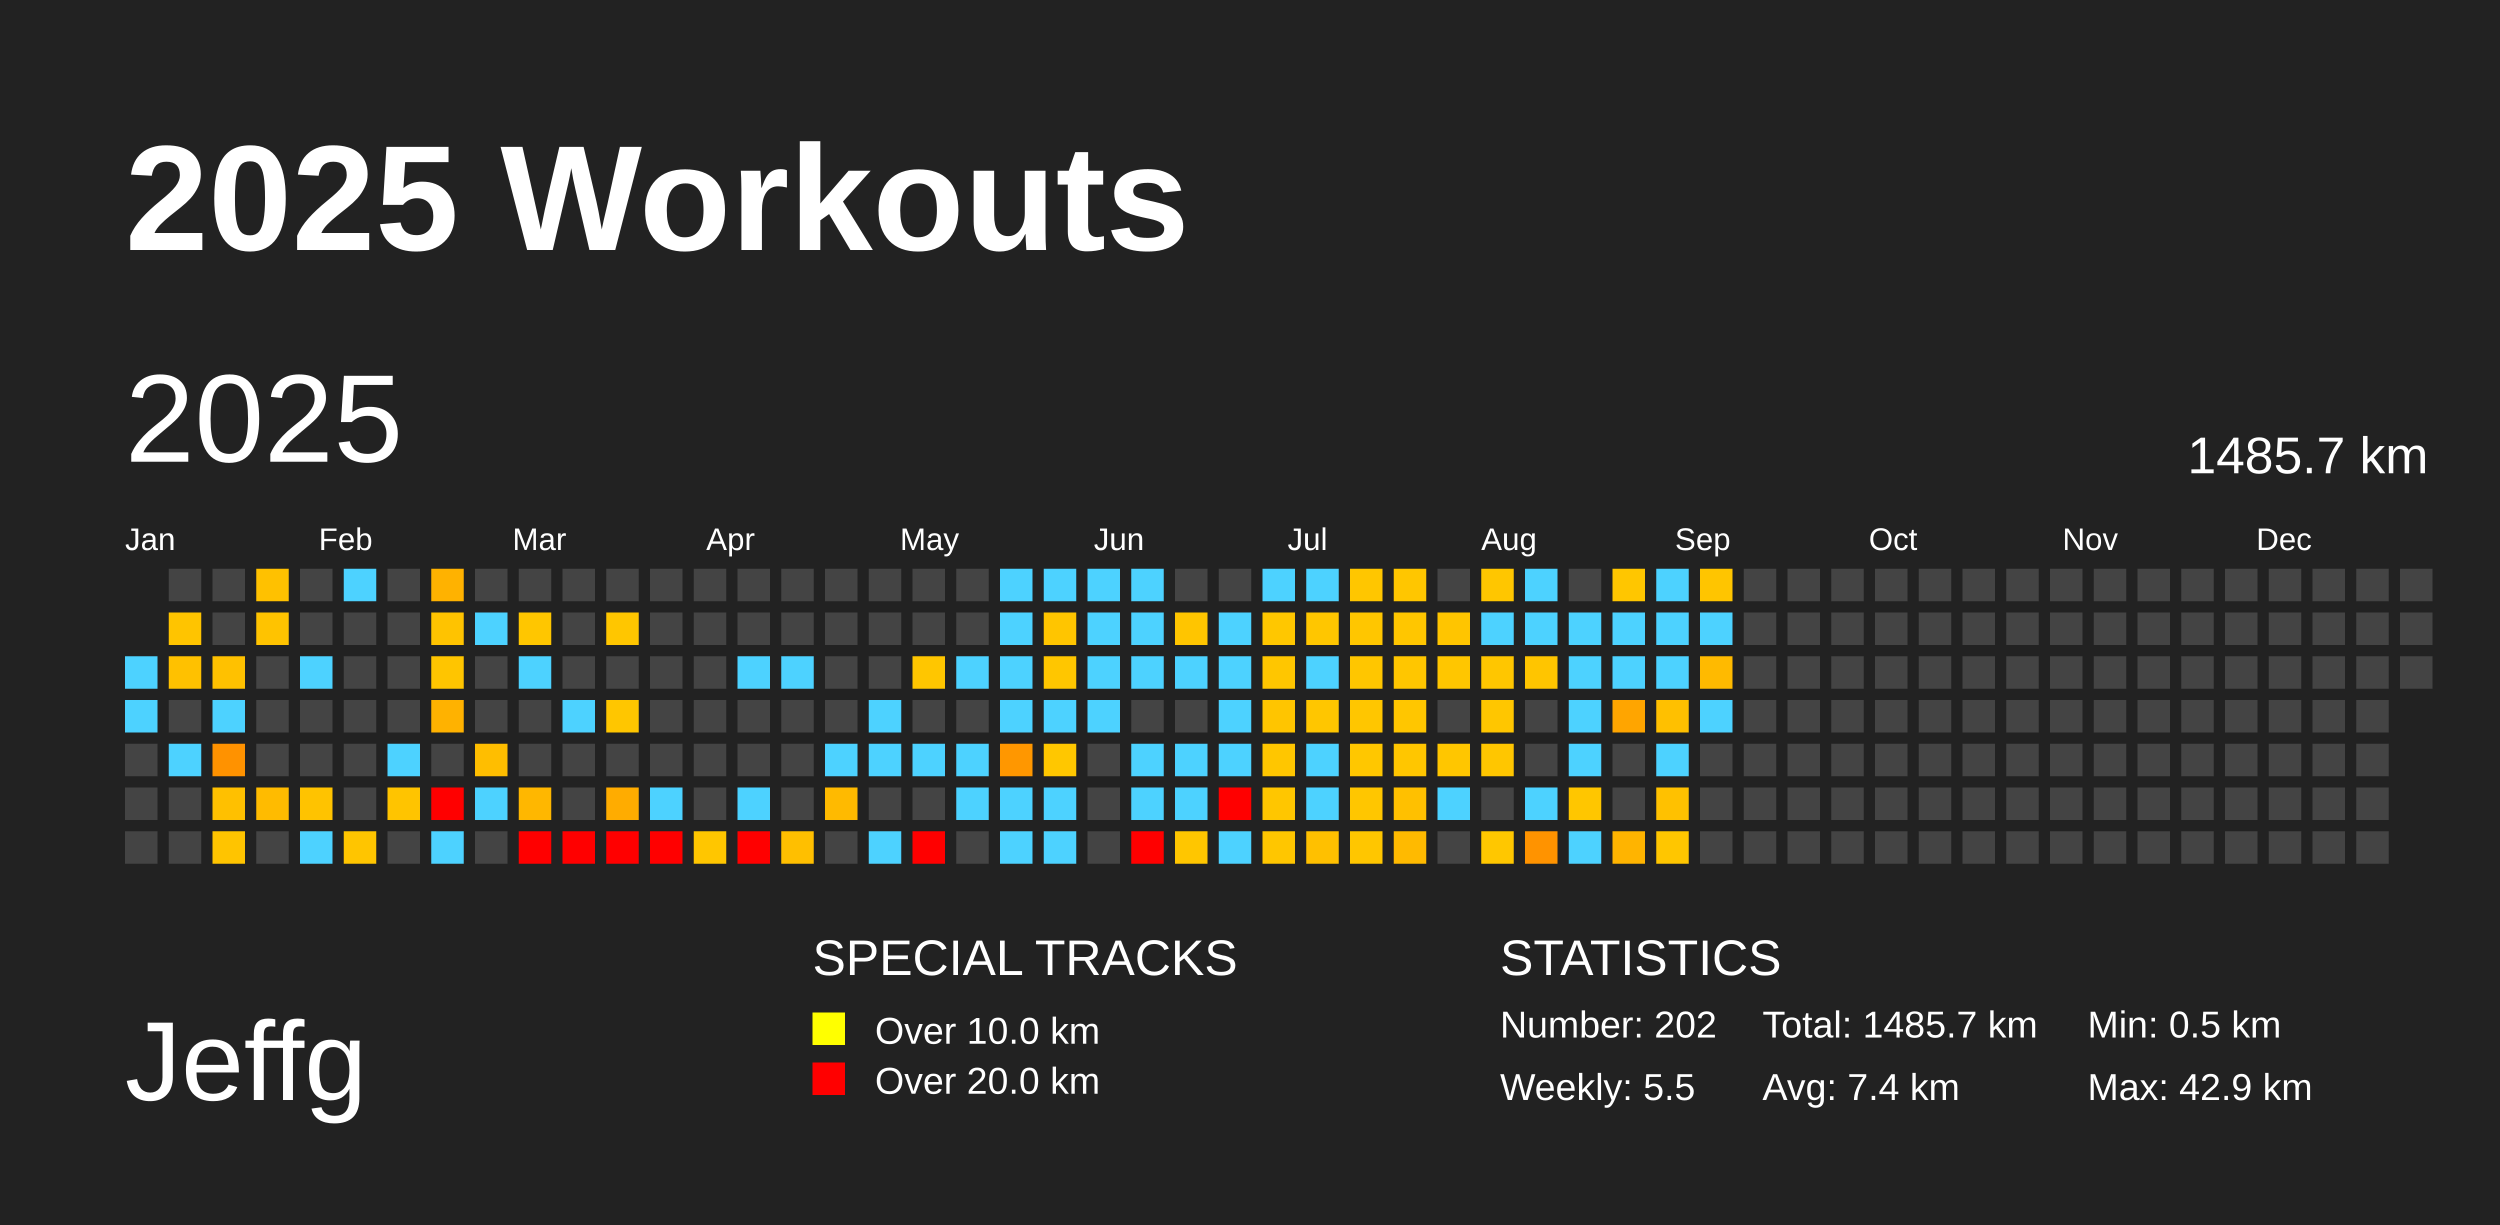
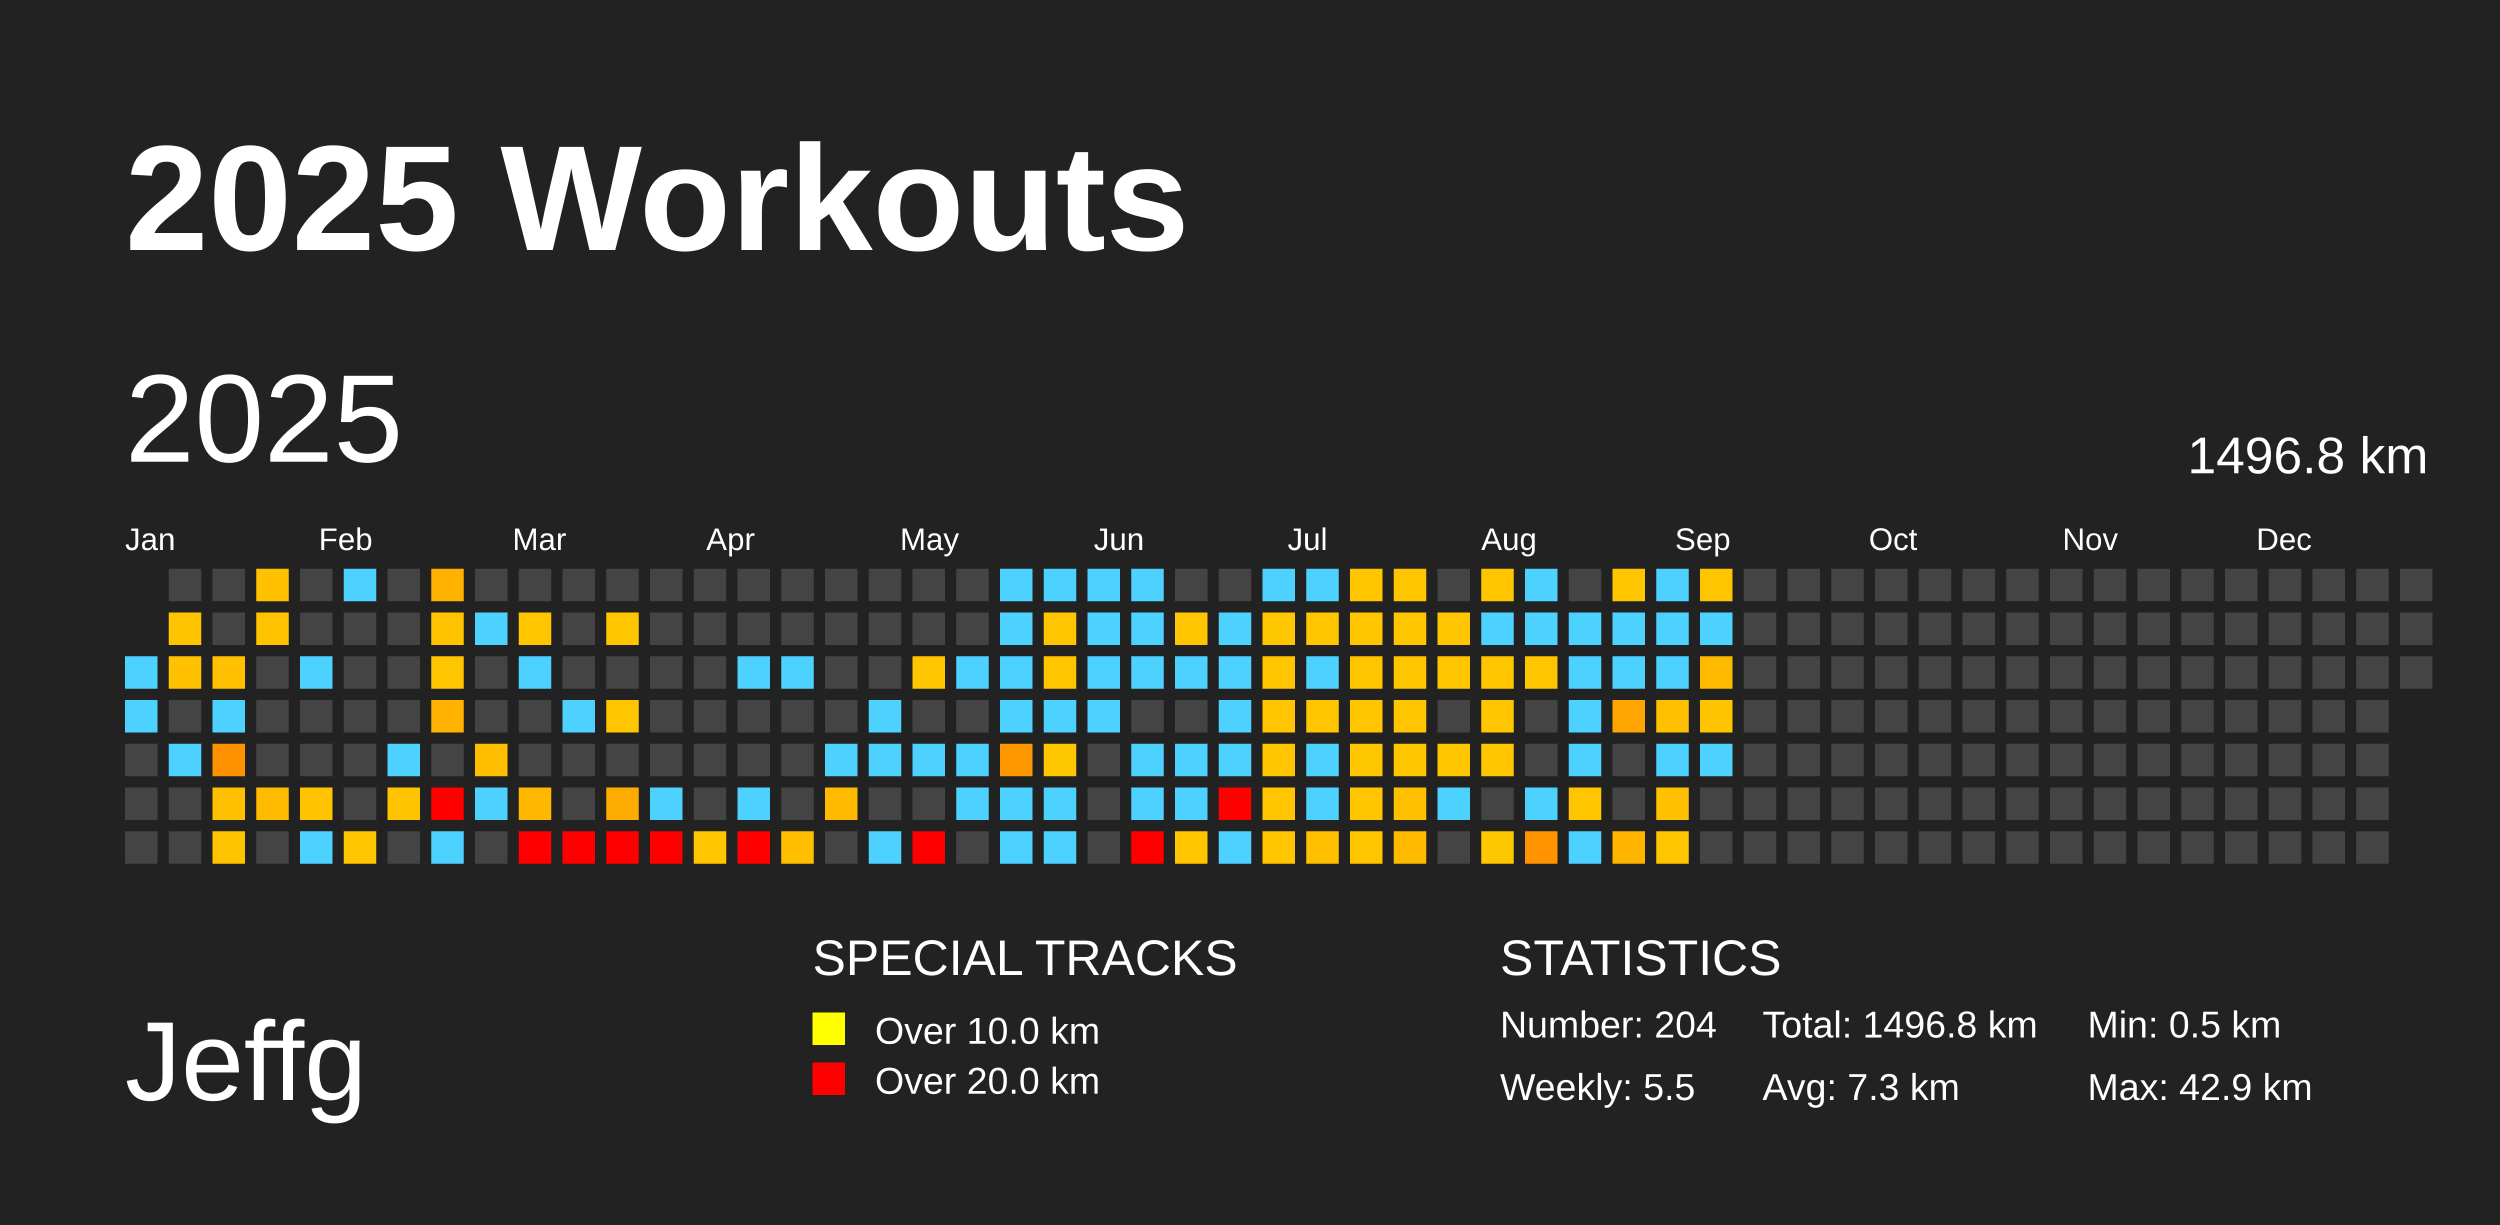
<svg xmlns="http://www.w3.org/2000/svg" baseProfile="full" height="98mm" version="1.1" viewBox="0,0,200,98" width="200mm">
  <defs />
  <rect fill="#222222" height="98" width="200" x="0" y="0" />
  <text fill="#FFFFFF" style="font-size:12px; font-family:Arial; font-weight:bold;" x="10" y="20">2025 Workouts</text>
  <text fill="#FFFFFF" style="font-size:9px; font-family:Arial" x="10" y="88">Jeffg</text>
  <text fill="#FFFFFF" style="font-size:4px; font-family:Arial" x="65" y="78">SPECIAL TRACKS</text>
  <rect fill="yellow" height="2.6" width="2.6" x="65" y="81" />
  <text fill="#FFFFFF" style="font-size:3px; font-family:Arial" x="70" y="83.5">Over 10.0 km</text>
  <rect fill="red" height="2.6" width="2.6" x="65" y="85" />
  <text fill="#FFFFFF" style="font-size:3px; font-family:Arial" x="70" y="87.5">Over 20.0 km</text>
  <text fill="#FFFFFF" style="font-size:4px; font-family:Arial" x="120" y="78">STATISTICS</text>
-   <text fill="#FFFFFF" style="font-size:3px; font-family:Arial" x="120" y="83">Number: 202</text>
+   <text fill="#FFFFFF" style="font-size:3px; font-family:Arial" x="120" y="83">Number: 204</text>
  <text fill="#FFFFFF" style="font-size:3px; font-family:Arial" x="120" y="88">Weekly: 5.5</text>
-   <text fill="#FFFFFF" style="font-size:3px; font-family:Arial" x="141" y="83">Total: 1485.7 km</text>
-   <text fill="#FFFFFF" style="font-size:3px; font-family:Arial" x="141" y="88">Avg: 7.4 km</text>
+   <text fill="#FFFFFF" style="font-size:3px; font-family:Arial" x="141" y="83">Total: 1496.8 km</text>
+   <text fill="#FFFFFF" style="font-size:3px; font-family:Arial" x="141" y="88">Avg: 7.3 km</text>
  <text fill="#FFFFFF" style="font-size:3px; font-family:Arial" x="167" y="83">Min: 0.5 km</text>
  <text fill="#FFFFFF" style="font-size:3px; font-family:Arial" x="167" y="88">Max: 42.9 km</text>
  <text dominant-baseline="hanging" fill="#FFFFFF" style="font-size:10.0px; font-family:Arial;" x="10" y="30">2025</text>
-   <text dominant-baseline="hanging" fill="#FFFFFF" style="font-size:4.125px; font-family:Arial;" x="175" y="35">1485.7 km</text>
+   <text dominant-baseline="hanging" fill="#FFFFFF" style="font-size:4.125px; font-family:Arial;" x="175" y="35">1496.8 km</text>
  <text fill="#FFFFFF" style="font-size:2.5px; font-family:Arial" x="10.0" y="44">Jan</text>
  <text fill="#FFFFFF" style="font-size:2.5px; font-family:Arial" x="25.5" y="44">Feb</text>
  <text fill="#FFFFFF" style="font-size:2.5px; font-family:Arial" x="41.0" y="44">Mar</text>
  <text fill="#FFFFFF" style="font-size:2.5px; font-family:Arial" x="56.5" y="44">Apr</text>
  <text fill="#FFFFFF" style="font-size:2.5px; font-family:Arial" x="72.0" y="44">May</text>
  <text fill="#FFFFFF" style="font-size:2.5px; font-family:Arial" x="87.5" y="44">Jun</text>
  <text fill="#FFFFFF" style="font-size:2.5px; font-family:Arial" x="103.0" y="44">Jul</text>
  <text fill="#FFFFFF" style="font-size:2.5px; font-family:Arial" x="118.5" y="44">Aug</text>
  <text fill="#FFFFFF" style="font-size:2.5px; font-family:Arial" x="134.0" y="44">Sep</text>
  <text fill="#FFFFFF" style="font-size:2.5px; font-family:Arial" x="149.5" y="44">Oct</text>
  <text fill="#FFFFFF" style="font-size:2.5px; font-family:Arial" x="165.0" y="44">Nov</text>
  <text fill="#FFFFFF" style="font-size:2.5px; font-family:Arial" x="180.5" y="44">Dec</text>
  <rect fill="#4dd2ff" height="2.6" width="2.6" x="10.0" y="52.5" />
  <rect fill="#4dd2ff" height="2.6" width="2.6" x="10.0" y="56.0" />
  <rect fill="#444444" height="2.6" width="2.6" x="10.0" y="59.5" />
  <rect fill="#444444" height="2.6" width="2.6" x="10.0" y="63.0" />
  <rect fill="#444444" height="2.6" width="2.6" x="10.0" y="66.5" />
  <rect fill="#444444" height="2.6" width="2.6" x="13.5" y="45.5" />
  <rect fill="#ffc400" height="2.6" width="2.6" x="13.5" y="49.0" />
  <rect fill="#ffc100" height="2.6" width="2.6" x="13.5" y="52.5" />
  <rect fill="#444444" height="2.6" width="2.6" x="13.5" y="56.0" />
  <rect fill="#4dd2ff" height="2.6" width="2.6" x="13.5" y="59.5" />
  <rect fill="#444444" height="2.6" width="2.6" x="13.5" y="63.0" />
  <rect fill="#444444" height="2.6" width="2.6" x="13.5" y="66.5" />
  <rect fill="#444444" height="2.6" width="2.6" x="17.0" y="45.5" />
  <rect fill="#444444" height="2.6" width="2.6" x="17.0" y="49.0" />
  <rect fill="#ffc100" height="2.6" width="2.6" x="17.0" y="52.5" />
  <rect fill="#4dd2ff" height="2.6" width="2.6" x="17.0" y="56.0" />
  <rect fill="#ff9200" height="2.6" width="2.6" x="17.0" y="59.5" />
  <rect fill="#ffc000" height="2.6" width="2.6" x="17.0" y="63.0" />
  <rect fill="#ffc400" height="2.6" width="2.6" x="17.0" y="66.5" />
  <rect fill="#ffc100" height="2.6" width="2.6" x="20.5" y="45.5" />
  <rect fill="#ffc300" height="2.6" width="2.6" x="20.5" y="49.0" />
  <rect fill="#444444" height="2.6" width="2.6" x="20.5" y="52.5" />
  <rect fill="#444444" height="2.6" width="2.6" x="20.5" y="56.0" />
  <rect fill="#444444" height="2.6" width="2.6" x="20.5" y="59.5" />
  <rect fill="#ffbb00" height="2.6" width="2.6" x="20.5" y="63.0" />
  <rect fill="#444444" height="2.6" width="2.6" x="20.5" y="66.5" />
  <rect fill="#444444" height="2.6" width="2.6" x="24.0" y="45.5" />
  <rect fill="#444444" height="2.6" width="2.6" x="24.0" y="49.0" />
  <rect fill="#4dd2ff" height="2.6" width="2.6" x="24.0" y="52.5" />
  <rect fill="#444444" height="2.6" width="2.6" x="24.0" y="56.0" />
  <rect fill="#444444" height="2.6" width="2.6" x="24.0" y="59.5" />
  <rect fill="#ffc300" height="2.6" width="2.6" x="24.0" y="63.0" />
  <rect fill="#4dd2ff" height="2.6" width="2.6" x="24.0" y="66.5" />
  <rect fill="#4dd2ff" height="2.6" width="2.6" x="27.5" y="45.5" />
  <rect fill="#444444" height="2.6" width="2.6" x="27.5" y="49.0" />
  <rect fill="#444444" height="2.6" width="2.6" x="27.5" y="52.5" />
  <rect fill="#444444" height="2.6" width="2.6" x="27.5" y="56.0" />
  <rect fill="#444444" height="2.6" width="2.6" x="27.5" y="59.5" />
  <rect fill="#444444" height="2.6" width="2.6" x="27.5" y="63.0" />
  <rect fill="#ffc500" height="2.6" width="2.6" x="27.5" y="66.5" />
  <rect fill="#444444" height="2.6" width="2.6" x="31.0" y="45.5" />
  <rect fill="#444444" height="2.6" width="2.6" x="31.0" y="49.0" />
  <rect fill="#444444" height="2.6" width="2.6" x="31.0" y="52.5" />
  <rect fill="#444444" height="2.6" width="2.6" x="31.0" y="56.0" />
  <rect fill="#4dd2ff" height="2.6" width="2.6" x="31.0" y="59.5" />
  <rect fill="#ffc400" height="2.6" width="2.6" x="31.0" y="63.0" />
  <rect fill="#444444" height="2.6" width="2.6" x="31.0" y="66.5" />
  <rect fill="#ffb200" height="2.6" width="2.6" x="34.5" y="45.5" />
  <rect fill="#ffc300" height="2.6" width="2.6" x="34.5" y="49.0" />
  <rect fill="#ffc500" height="2.6" width="2.6" x="34.5" y="52.5" />
  <rect fill="#ffb200" height="2.6" width="2.6" x="34.5" y="56.0" />
  <rect fill="#444444" height="2.6" width="2.6" x="34.5" y="59.5" />
  <rect fill="red" height="2.6" width="2.6" x="34.5" y="63.0" />
  <rect fill="#4dd2ff" height="2.6" width="2.6" x="34.5" y="66.5" />
  <rect fill="#444444" height="2.6" width="2.6" x="38.0" y="45.5" />
  <rect fill="#4dd2ff" height="2.6" width="2.6" x="38.0" y="49.0" />
  <rect fill="#444444" height="2.6" width="2.6" x="38.0" y="52.5" />
  <rect fill="#444444" height="2.6" width="2.6" x="38.0" y="56.0" />
  <rect fill="#ffbe00" height="2.6" width="2.6" x="38.0" y="59.5" />
  <rect fill="#4dd2ff" height="2.6" width="2.6" x="38.0" y="63.0" />
  <rect fill="#444444" height="2.6" width="2.6" x="38.0" y="66.5" />
  <rect fill="#444444" height="2.6" width="2.6" x="41.5" y="45.5" />
  <rect fill="#ffc600" height="2.6" width="2.6" x="41.5" y="49.0" />
  <rect fill="#4dd2ff" height="2.6" width="2.6" x="41.5" y="52.5" />
  <rect fill="#444444" height="2.6" width="2.6" x="41.5" y="56.0" />
  <rect fill="#444444" height="2.6" width="2.6" x="41.5" y="59.5" />
  <rect fill="#ffb700" height="2.6" width="2.6" x="41.5" y="63.0" />
  <rect fill="red" height="2.6" width="2.6" x="41.5" y="66.5" />
  <rect fill="#444444" height="2.6" width="2.6" x="45.0" y="45.5" />
  <rect fill="#444444" height="2.6" width="2.6" x="45.0" y="49.0" />
  <rect fill="#444444" height="2.6" width="2.6" x="45.0" y="52.5" />
  <rect fill="#4dd2ff" height="2.6" width="2.6" x="45.0" y="56.0" />
  <rect fill="#444444" height="2.6" width="2.6" x="45.0" y="59.5" />
  <rect fill="#444444" height="2.6" width="2.6" x="45.0" y="63.0" />
  <rect fill="red" height="2.6" width="2.6" x="45.0" y="66.5" />
  <rect fill="#444444" height="2.6" width="2.6" x="48.5" y="45.5" />
  <rect fill="#ffc600" height="2.6" width="2.6" x="48.5" y="49.0" />
  <rect fill="#444444" height="2.6" width="2.6" x="48.5" y="52.5" />
  <rect fill="#ffc600" height="2.6" width="2.6" x="48.5" y="56.0" />
  <rect fill="#444444" height="2.6" width="2.6" x="48.5" y="59.5" />
  <rect fill="#ffac00" height="2.6" width="2.6" x="48.5" y="63.0" />
  <rect fill="red" height="2.6" width="2.6" x="48.5" y="66.5" />
  <rect fill="#444444" height="2.6" width="2.6" x="52.0" y="45.5" />
  <rect fill="#444444" height="2.6" width="2.6" x="52.0" y="49.0" />
  <rect fill="#444444" height="2.6" width="2.6" x="52.0" y="52.5" />
  <rect fill="#444444" height="2.6" width="2.6" x="52.0" y="56.0" />
  <rect fill="#444444" height="2.6" width="2.6" x="52.0" y="59.5" />
  <rect fill="#4dd2ff" height="2.6" width="2.6" x="52.0" y="63.0" />
  <rect fill="red" height="2.6" width="2.6" x="52.0" y="66.5" />
  <rect fill="#444444" height="2.6" width="2.6" x="55.5" y="45.5" />
  <rect fill="#444444" height="2.6" width="2.6" x="55.5" y="49.0" />
  <rect fill="#444444" height="2.6" width="2.6" x="55.5" y="52.5" />
  <rect fill="#444444" height="2.6" width="2.6" x="55.5" y="56.0" />
  <rect fill="#444444" height="2.6" width="2.6" x="55.5" y="59.5" />
  <rect fill="#444444" height="2.6" width="2.6" x="55.5" y="63.0" />
  <rect fill="#ffc600" height="2.6" width="2.6" x="55.5" y="66.5" />
  <rect fill="#444444" height="2.6" width="2.6" x="59.0" y="45.5" />
  <rect fill="#444444" height="2.6" width="2.6" x="59.0" y="49.0" />
  <rect fill="#4dd2ff" height="2.6" width="2.6" x="59.0" y="52.5" />
  <rect fill="#444444" height="2.6" width="2.6" x="59.0" y="56.0" />
  <rect fill="#444444" height="2.6" width="2.6" x="59.0" y="59.5" />
  <rect fill="#4dd2ff" height="2.6" width="2.6" x="59.0" y="63.0" />
  <rect fill="red" height="2.6" width="2.6" x="59.0" y="66.5" />
  <rect fill="#444444" height="2.6" width="2.6" x="62.5" y="45.5" />
  <rect fill="#444444" height="2.6" width="2.6" x="62.5" y="49.0" />
  <rect fill="#4dd2ff" height="2.6" width="2.6" x="62.5" y="52.5" />
  <rect fill="#444444" height="2.6" width="2.6" x="62.5" y="56.0" />
  <rect fill="#444444" height="2.6" width="2.6" x="62.5" y="59.5" />
  <rect fill="#444444" height="2.6" width="2.6" x="62.5" y="63.0" />
  <rect fill="#ffbf00" height="2.6" width="2.6" x="62.5" y="66.5" />
  <rect fill="#444444" height="2.6" width="2.6" x="66.0" y="45.5" />
  <rect fill="#444444" height="2.6" width="2.6" x="66.0" y="49.0" />
  <rect fill="#444444" height="2.6" width="2.6" x="66.0" y="52.5" />
  <rect fill="#444444" height="2.6" width="2.6" x="66.0" y="56.0" />
  <rect fill="#4dd2ff" height="2.6" width="2.6" x="66.0" y="59.5" />
  <rect fill="#ffba00" height="2.6" width="2.6" x="66.0" y="63.0" />
  <rect fill="#444444" height="2.6" width="2.6" x="66.0" y="66.5" />
  <rect fill="#444444" height="2.6" width="2.6" x="69.5" y="45.5" />
  <rect fill="#444444" height="2.6" width="2.6" x="69.5" y="49.0" />
  <rect fill="#444444" height="2.6" width="2.6" x="69.5" y="52.5" />
  <rect fill="#4dd2ff" height="2.6" width="2.6" x="69.5" y="56.0" />
  <rect fill="#4dd2ff" height="2.6" width="2.6" x="69.5" y="59.5" />
  <rect fill="#444444" height="2.6" width="2.6" x="69.5" y="63.0" />
  <rect fill="#4dd2ff" height="2.6" width="2.6" x="69.5" y="66.5" />
  <rect fill="#444444" height="2.6" width="2.6" x="73.0" y="45.5" />
  <rect fill="#444444" height="2.6" width="2.6" x="73.0" y="49.0" />
  <rect fill="#ffc600" height="2.6" width="2.6" x="73.0" y="52.5" />
  <rect fill="#444444" height="2.6" width="2.6" x="73.0" y="56.0" />
  <rect fill="#4dd2ff" height="2.6" width="2.6" x="73.0" y="59.5" />
  <rect fill="#444444" height="2.6" width="2.6" x="73.0" y="63.0" />
  <rect fill="red" height="2.6" width="2.6" x="73.0" y="66.5" />
  <rect fill="#444444" height="2.6" width="2.6" x="76.5" y="45.5" />
  <rect fill="#444444" height="2.6" width="2.6" x="76.5" y="49.0" />
  <rect fill="#4dd2ff" height="2.6" width="2.6" x="76.5" y="52.5" />
  <rect fill="#444444" height="2.6" width="2.6" x="76.5" y="56.0" />
  <rect fill="#4dd2ff" height="2.6" width="2.6" x="76.5" y="59.5" />
  <rect fill="#4dd2ff" height="2.6" width="2.6" x="76.5" y="63.0" />
  <rect fill="#444444" height="2.6" width="2.6" x="76.5" y="66.5" />
  <rect fill="#4dd2ff" height="2.6" width="2.6" x="80.0" y="45.5" />
  <rect fill="#4dd2ff" height="2.6" width="2.6" x="80.0" y="49.0" />
  <rect fill="#4dd2ff" height="2.6" width="2.6" x="80.0" y="52.5" />
  <rect fill="#4dd2ff" height="2.6" width="2.6" x="80.0" y="56.0" />
  <rect fill="#ff9700" height="2.6" width="2.6" x="80.0" y="59.5" />
  <rect fill="#4dd2ff" height="2.6" width="2.6" x="80.0" y="63.0" />
  <rect fill="#4dd2ff" height="2.6" width="2.6" x="80.0" y="66.5" />
  <rect fill="#4dd2ff" height="2.6" width="2.6" x="83.5" y="45.5" />
  <rect fill="#ffc500" height="2.6" width="2.6" x="83.5" y="49.0" />
  <rect fill="#ffc600" height="2.6" width="2.6" x="83.5" y="52.5" />
  <rect fill="#4dd2ff" height="2.6" width="2.6" x="83.5" y="56.0" />
  <rect fill="#ffc700" height="2.6" width="2.6" x="83.5" y="59.5" />
  <rect fill="#4dd2ff" height="2.6" width="2.6" x="83.5" y="63.0" />
  <rect fill="#4dd2ff" height="2.6" width="2.6" x="83.5" y="66.5" />
  <rect fill="#4dd2ff" height="2.6" width="2.6" x="87.0" y="45.5" />
  <rect fill="#4dd2ff" height="2.6" width="2.6" x="87.0" y="49.0" />
  <rect fill="#4dd2ff" height="2.6" width="2.6" x="87.0" y="52.5" />
  <rect fill="#4dd2ff" height="2.6" width="2.6" x="87.0" y="56.0" />
  <rect fill="#444444" height="2.6" width="2.6" x="87.0" y="59.5" />
  <rect fill="#444444" height="2.6" width="2.6" x="87.0" y="63.0" />
  <rect fill="#444444" height="2.6" width="2.6" x="87.0" y="66.5" />
  <rect fill="#4dd2ff" height="2.6" width="2.6" x="90.5" y="45.5" />
  <rect fill="#4dd2ff" height="2.6" width="2.6" x="90.5" y="49.0" />
  <rect fill="#4dd2ff" height="2.6" width="2.6" x="90.5" y="52.5" />
  <rect fill="#444444" height="2.6" width="2.6" x="90.5" y="56.0" />
  <rect fill="#4dd2ff" height="2.6" width="2.6" x="90.5" y="59.5" />
  <rect fill="#4dd2ff" height="2.6" width="2.6" x="90.5" y="63.0" />
  <rect fill="red" height="2.6" width="2.6" x="90.5" y="66.5" />
  <rect fill="#444444" height="2.6" width="2.6" x="94.0" y="45.5" />
  <rect fill="#ffc500" height="2.6" width="2.6" x="94.0" y="49.0" />
  <rect fill="#4dd2ff" height="2.6" width="2.6" x="94.0" y="52.5" />
  <rect fill="#444444" height="2.6" width="2.6" x="94.0" y="56.0" />
  <rect fill="#4dd2ff" height="2.6" width="2.6" x="94.0" y="59.5" />
  <rect fill="#4dd2ff" height="2.6" width="2.6" x="94.0" y="63.0" />
  <rect fill="#ffc600" height="2.6" width="2.6" x="94.0" y="66.5" />
  <rect fill="#444444" height="2.6" width="2.6" x="97.5" y="45.5" />
  <rect fill="#4dd2ff" height="2.6" width="2.6" x="97.5" y="49.0" />
  <rect fill="#4dd2ff" height="2.6" width="2.6" x="97.5" y="52.5" />
  <rect fill="#4dd2ff" height="2.6" width="2.6" x="97.5" y="56.0" />
  <rect fill="#4dd2ff" height="2.6" width="2.6" x="97.5" y="59.5" />
  <rect fill="red" height="2.6" width="2.6" x="97.5" y="63.0" />
  <rect fill="#4dd2ff" height="2.6" width="2.6" x="97.5" y="66.5" />
  <rect fill="#4dd2ff" height="2.6" width="2.6" x="101.0" y="45.5" />
  <rect fill="#ffc700" height="2.6" width="2.6" x="101.0" y="49.0" />
  <rect fill="#ffc600" height="2.6" width="2.6" x="101.0" y="52.5" />
  <rect fill="#ffc500" height="2.6" width="2.6" x="101.0" y="56.0" />
  <rect fill="#ffc600" height="2.6" width="2.6" x="101.0" y="59.5" />
  <rect fill="#ffc600" height="2.6" width="2.6" x="101.0" y="63.0" />
  <rect fill="#ffc600" height="2.6" width="2.6" x="101.0" y="66.5" />
  <rect fill="#4dd2ff" height="2.6" width="2.6" x="104.5" y="45.5" />
  <rect fill="#ffc600" height="2.6" width="2.6" x="104.5" y="49.0" />
  <rect fill="#4dd2ff" height="2.6" width="2.6" x="104.5" y="52.5" />
  <rect fill="#ffc600" height="2.6" width="2.6" x="104.5" y="56.0" />
  <rect fill="#4dd2ff" height="2.6" width="2.6" x="104.5" y="59.5" />
  <rect fill="#4dd2ff" height="2.6" width="2.6" x="104.5" y="63.0" />
  <rect fill="#ffc000" height="2.6" width="2.6" x="104.5" y="66.5" />
  <rect fill="#ffc600" height="2.6" width="2.6" x="108.0" y="45.5" />
  <rect fill="#ffc600" height="2.6" width="2.6" x="108.0" y="49.0" />
  <rect fill="#ffc600" height="2.6" width="2.6" x="108.0" y="52.5" />
  <rect fill="#ffc600" height="2.6" width="2.6" x="108.0" y="56.0" />
  <rect fill="#ffc700" height="2.6" width="2.6" x="108.0" y="59.5" />
  <rect fill="#ffc600" height="2.6" width="2.6" x="108.0" y="63.0" />
  <rect fill="#ffc600" height="2.6" width="2.6" x="108.0" y="66.5" />
  <rect fill="#ffc600" height="2.6" width="2.6" x="111.5" y="45.5" />
  <rect fill="#ffc600" height="2.6" width="2.6" x="111.5" y="49.0" />
  <rect fill="#ffc600" height="2.6" width="2.6" x="111.5" y="52.5" />
  <rect fill="#ffc600" height="2.6" width="2.6" x="111.5" y="56.0" />
  <rect fill="#ffc600" height="2.6" width="2.6" x="111.5" y="59.5" />
  <rect fill="#ffc000" height="2.6" width="2.6" x="111.5" y="63.0" />
  <rect fill="#ffba00" height="2.6" width="2.6" x="111.5" y="66.5" />
  <rect fill="#444444" height="2.6" width="2.6" x="115.0" y="45.5" />
  <rect fill="#ffc500" height="2.6" width="2.6" x="115.0" y="49.0" />
  <rect fill="#ffc600" height="2.6" width="2.6" x="115.0" y="52.5" />
  <rect fill="#444444" height="2.6" width="2.6" x="115.0" y="56.0" />
  <rect fill="#ffc600" height="2.6" width="2.6" x="115.0" y="59.5" />
  <rect fill="#4dd2ff" height="2.6" width="2.6" x="115.0" y="63.0" />
  <rect fill="#444444" height="2.6" width="2.6" x="115.0" y="66.5" />
  <rect fill="#ffc600" height="2.6" width="2.6" x="118.5" y="45.5" />
  <rect fill="#4dd2ff" height="2.6" width="2.6" x="118.5" y="49.0" />
  <rect fill="#ffc600" height="2.6" width="2.6" x="118.5" y="52.5" />
  <rect fill="#ffc600" height="2.6" width="2.6" x="118.5" y="56.0" />
  <rect fill="#ffc600" height="2.6" width="2.6" x="118.5" y="59.5" />
  <rect fill="#444444" height="2.6" width="2.6" x="118.5" y="63.0" />
  <rect fill="#ffc700" height="2.6" width="2.6" x="118.5" y="66.5" />
  <rect fill="#4dd2ff" height="2.6" width="2.6" x="122.0" y="45.5" />
  <rect fill="#4dd2ff" height="2.6" width="2.6" x="122.0" y="49.0" />
  <rect fill="#ffc500" height="2.6" width="2.6" x="122.0" y="52.5" />
  <rect fill="#444444" height="2.6" width="2.6" x="122.0" y="56.0" />
  <rect fill="#444444" height="2.6" width="2.6" x="122.0" y="59.5" />
  <rect fill="#4dd2ff" height="2.6" width="2.6" x="122.0" y="63.0" />
  <rect fill="#ff9300" height="2.6" width="2.6" x="122.0" y="66.5" />
  <rect fill="#444444" height="2.6" width="2.6" x="125.5" y="45.5" />
  <rect fill="#4dd2ff" height="2.6" width="2.6" x="125.5" y="49.0" />
  <rect fill="#4dd2ff" height="2.6" width="2.6" x="125.5" y="52.5" />
  <rect fill="#4dd2ff" height="2.6" width="2.6" x="125.5" y="56.0" />
  <rect fill="#4dd2ff" height="2.6" width="2.6" x="125.5" y="59.5" />
  <rect fill="#ffc600" height="2.6" width="2.6" x="125.5" y="63.0" />
  <rect fill="#4dd2ff" height="2.6" width="2.6" x="125.5" y="66.5" />
  <rect fill="#ffc600" height="2.6" width="2.6" x="129.0" y="45.5" />
  <rect fill="#4dd2ff" height="2.6" width="2.6" x="129.0" y="49.0" />
  <rect fill="#4dd2ff" height="2.6" width="2.6" x="129.0" y="52.5" />
  <rect fill="#ffa500" height="2.6" width="2.6" x="129.0" y="56.0" />
  <rect fill="#444444" height="2.6" width="2.6" x="129.0" y="59.5" />
  <rect fill="#444444" height="2.6" width="2.6" x="129.0" y="63.0" />
  <rect fill="#ffb400" height="2.6" width="2.6" x="129.0" y="66.5" />
  <rect fill="#4dd2ff" height="2.6" width="2.6" x="132.5" y="45.5" />
  <rect fill="#4dd2ff" height="2.6" width="2.6" x="132.5" y="49.0" />
  <rect fill="#4dd2ff" height="2.6" width="2.6" x="132.5" y="52.5" />
  <rect fill="#ffc000" height="2.6" width="2.6" x="132.5" y="56.0" />
  <rect fill="#4dd2ff" height="2.6" width="2.6" x="132.5" y="59.5" />
  <rect fill="#ffc100" height="2.6" width="2.6" x="132.5" y="63.0" />
  <rect fill="#ffc600" height="2.6" width="2.6" x="132.5" y="66.5" />
  <rect fill="#ffc500" height="2.6" width="2.6" x="136.0" y="45.5" />
  <rect fill="#4dd2ff" height="2.6" width="2.6" x="136.0" y="49.0" />
  <rect fill="#ffba00" height="2.6" width="2.6" x="136.0" y="52.5" />
-   <rect fill="#4dd2ff" height="2.6" width="2.6" x="136.0" y="56.0" />
-   <rect fill="#444444" height="2.6" width="2.6" x="136.0" y="59.5" />
+   <rect fill="#ffc400" height="2.6" width="2.6" x="136.0" y="56.0" />
+   <rect fill="#4dd2ff" height="2.6" width="2.6" x="136.0" y="59.5" />
  <rect fill="#444444" height="2.6" width="2.6" x="136.0" y="63.0" />
  <rect fill="#444444" height="2.6" width="2.6" x="136.0" y="66.5" />
  <rect fill="#444444" height="2.6" width="2.6" x="139.5" y="45.5" />
  <rect fill="#444444" height="2.6" width="2.6" x="139.5" y="49.0" />
  <rect fill="#444444" height="2.6" width="2.6" x="139.5" y="52.5" />
  <rect fill="#444444" height="2.6" width="2.6" x="139.5" y="56.0" />
  <rect fill="#444444" height="2.6" width="2.6" x="139.5" y="59.5" />
  <rect fill="#444444" height="2.6" width="2.6" x="139.5" y="63.0" />
  <rect fill="#444444" height="2.6" width="2.6" x="139.5" y="66.5" />
  <rect fill="#444444" height="2.6" width="2.6" x="143.0" y="45.5" />
  <rect fill="#444444" height="2.6" width="2.6" x="143.0" y="49.0" />
  <rect fill="#444444" height="2.6" width="2.6" x="143.0" y="52.5" />
  <rect fill="#444444" height="2.6" width="2.6" x="143.0" y="56.0" />
  <rect fill="#444444" height="2.6" width="2.6" x="143.0" y="59.5" />
  <rect fill="#444444" height="2.6" width="2.6" x="143.0" y="63.0" />
  <rect fill="#444444" height="2.6" width="2.6" x="143.0" y="66.5" />
  <rect fill="#444444" height="2.6" width="2.6" x="146.5" y="45.5" />
  <rect fill="#444444" height="2.6" width="2.6" x="146.5" y="49.0" />
  <rect fill="#444444" height="2.6" width="2.6" x="146.5" y="52.5" />
  <rect fill="#444444" height="2.6" width="2.6" x="146.5" y="56.0" />
  <rect fill="#444444" height="2.6" width="2.6" x="146.5" y="59.5" />
  <rect fill="#444444" height="2.6" width="2.6" x="146.5" y="63.0" />
  <rect fill="#444444" height="2.6" width="2.6" x="146.5" y="66.5" />
  <rect fill="#444444" height="2.6" width="2.6" x="150.0" y="45.5" />
  <rect fill="#444444" height="2.6" width="2.6" x="150.0" y="49.0" />
  <rect fill="#444444" height="2.6" width="2.6" x="150.0" y="52.5" />
  <rect fill="#444444" height="2.6" width="2.6" x="150.0" y="56.0" />
  <rect fill="#444444" height="2.6" width="2.6" x="150.0" y="59.5" />
  <rect fill="#444444" height="2.6" width="2.6" x="150.0" y="63.0" />
  <rect fill="#444444" height="2.6" width="2.6" x="150.0" y="66.5" />
  <rect fill="#444444" height="2.6" width="2.6" x="153.5" y="45.5" />
  <rect fill="#444444" height="2.6" width="2.6" x="153.5" y="49.0" />
  <rect fill="#444444" height="2.6" width="2.6" x="153.5" y="52.5" />
  <rect fill="#444444" height="2.6" width="2.6" x="153.5" y="56.0" />
  <rect fill="#444444" height="2.6" width="2.6" x="153.5" y="59.5" />
  <rect fill="#444444" height="2.6" width="2.6" x="153.5" y="63.0" />
  <rect fill="#444444" height="2.6" width="2.6" x="153.5" y="66.5" />
  <rect fill="#444444" height="2.6" width="2.6" x="157.0" y="45.5" />
  <rect fill="#444444" height="2.6" width="2.6" x="157.0" y="49.0" />
  <rect fill="#444444" height="2.6" width="2.6" x="157.0" y="52.5" />
  <rect fill="#444444" height="2.6" width="2.6" x="157.0" y="56.0" />
  <rect fill="#444444" height="2.6" width="2.6" x="157.0" y="59.5" />
  <rect fill="#444444" height="2.6" width="2.6" x="157.0" y="63.0" />
  <rect fill="#444444" height="2.6" width="2.6" x="157.0" y="66.5" />
  <rect fill="#444444" height="2.6" width="2.6" x="160.5" y="45.5" />
  <rect fill="#444444" height="2.6" width="2.6" x="160.5" y="49.0" />
  <rect fill="#444444" height="2.6" width="2.6" x="160.5" y="52.5" />
  <rect fill="#444444" height="2.6" width="2.6" x="160.5" y="56.0" />
  <rect fill="#444444" height="2.6" width="2.6" x="160.5" y="59.5" />
  <rect fill="#444444" height="2.6" width="2.6" x="160.5" y="63.0" />
  <rect fill="#444444" height="2.6" width="2.6" x="160.5" y="66.5" />
  <rect fill="#444444" height="2.6" width="2.6" x="164.0" y="45.5" />
  <rect fill="#444444" height="2.6" width="2.6" x="164.0" y="49.0" />
  <rect fill="#444444" height="2.6" width="2.6" x="164.0" y="52.5" />
  <rect fill="#444444" height="2.6" width="2.6" x="164.0" y="56.0" />
  <rect fill="#444444" height="2.6" width="2.6" x="164.0" y="59.5" />
  <rect fill="#444444" height="2.6" width="2.6" x="164.0" y="63.0" />
  <rect fill="#444444" height="2.6" width="2.6" x="164.0" y="66.5" />
  <rect fill="#444444" height="2.6" width="2.6" x="167.5" y="45.5" />
  <rect fill="#444444" height="2.6" width="2.6" x="167.5" y="49.0" />
  <rect fill="#444444" height="2.6" width="2.6" x="167.5" y="52.5" />
  <rect fill="#444444" height="2.6" width="2.6" x="167.5" y="56.0" />
  <rect fill="#444444" height="2.6" width="2.6" x="167.5" y="59.5" />
  <rect fill="#444444" height="2.6" width="2.6" x="167.5" y="63.0" />
  <rect fill="#444444" height="2.6" width="2.6" x="167.5" y="66.5" />
  <rect fill="#444444" height="2.6" width="2.6" x="171.0" y="45.5" />
  <rect fill="#444444" height="2.6" width="2.6" x="171.0" y="49.0" />
  <rect fill="#444444" height="2.6" width="2.6" x="171.0" y="52.5" />
  <rect fill="#444444" height="2.6" width="2.6" x="171.0" y="56.0" />
  <rect fill="#444444" height="2.6" width="2.6" x="171.0" y="59.5" />
  <rect fill="#444444" height="2.6" width="2.6" x="171.0" y="63.0" />
  <rect fill="#444444" height="2.6" width="2.6" x="171.0" y="66.5" />
  <rect fill="#444444" height="2.6" width="2.6" x="174.5" y="45.5" />
  <rect fill="#444444" height="2.6" width="2.6" x="174.5" y="49.0" />
  <rect fill="#444444" height="2.6" width="2.6" x="174.5" y="52.5" />
  <rect fill="#444444" height="2.6" width="2.6" x="174.5" y="56.0" />
  <rect fill="#444444" height="2.6" width="2.6" x="174.5" y="59.5" />
  <rect fill="#444444" height="2.6" width="2.6" x="174.5" y="63.0" />
  <rect fill="#444444" height="2.6" width="2.6" x="174.5" y="66.5" />
  <rect fill="#444444" height="2.6" width="2.6" x="178.0" y="45.5" />
  <rect fill="#444444" height="2.6" width="2.6" x="178.0" y="49.0" />
  <rect fill="#444444" height="2.6" width="2.6" x="178.0" y="52.5" />
  <rect fill="#444444" height="2.6" width="2.6" x="178.0" y="56.0" />
  <rect fill="#444444" height="2.6" width="2.6" x="178.0" y="59.5" />
  <rect fill="#444444" height="2.6" width="2.6" x="178.0" y="63.0" />
  <rect fill="#444444" height="2.6" width="2.6" x="178.0" y="66.5" />
  <rect fill="#444444" height="2.6" width="2.6" x="181.5" y="45.5" />
  <rect fill="#444444" height="2.6" width="2.6" x="181.5" y="49.0" />
  <rect fill="#444444" height="2.6" width="2.6" x="181.5" y="52.5" />
  <rect fill="#444444" height="2.6" width="2.6" x="181.5" y="56.0" />
  <rect fill="#444444" height="2.6" width="2.6" x="181.5" y="59.5" />
  <rect fill="#444444" height="2.6" width="2.6" x="181.5" y="63.0" />
  <rect fill="#444444" height="2.6" width="2.6" x="181.5" y="66.5" />
  <rect fill="#444444" height="2.6" width="2.6" x="185.0" y="45.5" />
  <rect fill="#444444" height="2.6" width="2.6" x="185.0" y="49.0" />
  <rect fill="#444444" height="2.6" width="2.6" x="185.0" y="52.5" />
  <rect fill="#444444" height="2.6" width="2.6" x="185.0" y="56.0" />
  <rect fill="#444444" height="2.6" width="2.6" x="185.0" y="59.5" />
  <rect fill="#444444" height="2.6" width="2.6" x="185.0" y="63.0" />
  <rect fill="#444444" height="2.6" width="2.6" x="185.0" y="66.5" />
  <rect fill="#444444" height="2.6" width="2.6" x="188.5" y="45.5" />
  <rect fill="#444444" height="2.6" width="2.6" x="188.5" y="49.0" />
  <rect fill="#444444" height="2.6" width="2.6" x="188.5" y="52.5" />
  <rect fill="#444444" height="2.6" width="2.6" x="188.5" y="56.0" />
  <rect fill="#444444" height="2.6" width="2.6" x="188.5" y="59.5" />
  <rect fill="#444444" height="2.6" width="2.6" x="188.5" y="63.0" />
  <rect fill="#444444" height="2.6" width="2.6" x="188.5" y="66.5" />
  <rect fill="#444444" height="2.6" width="2.6" x="192.0" y="45.5" />
  <rect fill="#444444" height="2.6" width="2.6" x="192.0" y="49.0" />
  <rect fill="#444444" height="2.6" width="2.6" x="192.0" y="52.5" />
</svg>
